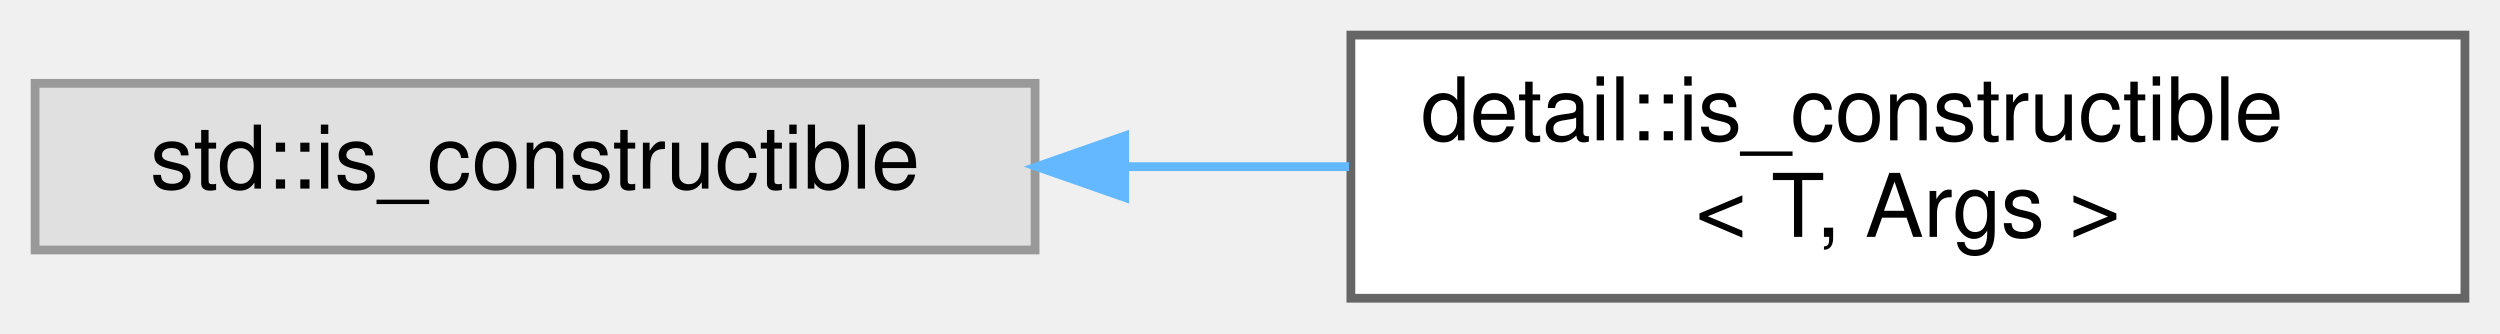
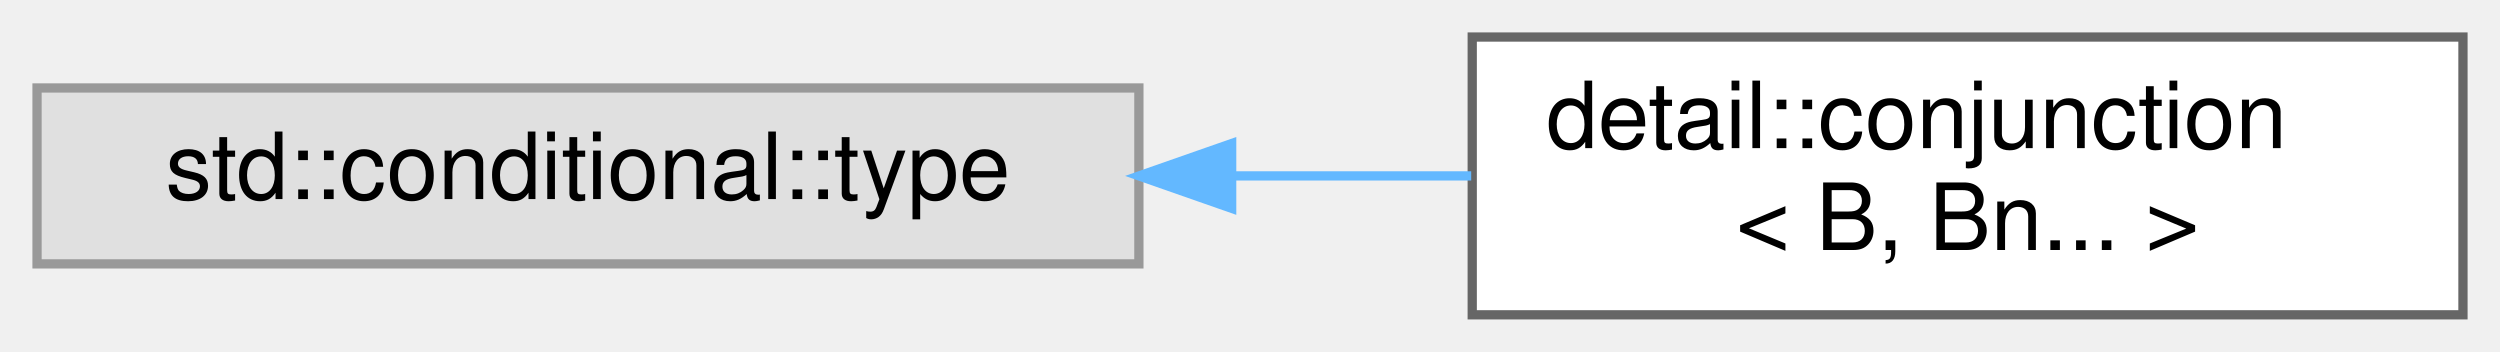
- <svg xmlns="http://www.w3.org/2000/svg" xmlns:xlink="http://www.w3.org/1999/xlink" width="285pt" height="38pt" viewBox="0.00 0.00 285.00 38.00">
+ <svg xmlns="http://www.w3.org/2000/svg" xmlns:xlink="http://www.w3.org/1999/xlink" width="270pt" height="38pt" viewBox="0.00 0.00 270.00 38.00">
  <g id="graph0" class="graph" transform="scale(1 1) rotate(0) translate(4 34)">
    <g id="node1" class="node">
      <g id="a_node1">
        <a xlink:title=" ">
-           <polygon fill="#e0e0e0" stroke="#999999" points="114,-24.5 0,-24.5 0,-5.5 114,-5.5 114,-24.5" />
-           <text text-anchor="middle" x="57" y="-12.5" font-family="Helvetica,sans-Serif" font-size="10.00">std::is_constructible</text>
+           <polygon fill="#e0e0e0" stroke="#999999" points="119,-24.5 0,-24.5 0,-5.5 119,-5.5 119,-24.5" />
+           <text text-anchor="middle" x="59.5" y="-12.5" font-family="Helvetica,sans-Serif" font-size="10.00">std::conditional::type</text>
        </a>
      </g>
    </g>
    <g id="node2" class="node">
      <g id="a_node2">
-         <a xlink:href="structdetail_1_1is__constructible.html" target="_top" xlink:title=" ">
-           <polygon fill="white" stroke="#666666" points="277,-30 150,-30 150,0 277,0 277,-30" />
-           <text text-anchor="start" x="158" y="-18" font-family="Helvetica,sans-Serif" font-size="10.00">detail::is_constructible</text>
-           <text text-anchor="middle" x="213.5" y="-7" font-family="Helvetica,sans-Serif" font-size="10.00">&lt; T, Args &gt;</text>
+         <a xlink:href="structdetail_1_1conjunction_3_01B_00_01Bn_8_8_8_01_4.html" target="_top" xlink:title=" ">
+           <polygon fill="white" stroke="#666666" points="262,-30 155,-30 155,0 262,0 262,-30" />
+           <text text-anchor="start" x="163" y="-18" font-family="Helvetica,sans-Serif" font-size="10.00">detail::conjunction</text>
+           <text text-anchor="middle" x="208.5" y="-7" font-family="Helvetica,sans-Serif" font-size="10.00">&lt; B, Bn... &gt;</text>
        </a>
      </g>
    </g>
    <g id="edge1" class="edge">
-       <path fill="none" stroke="#63b8ff" d="M124.38,-15C132.81,-15 141.42,-15 149.79,-15" />
-       <polygon fill="#63b8ff" stroke="#63b8ff" points="124.22,-11.5 114.22,-15 124.22,-18.5 124.22,-11.5" />
+       <path fill="none" stroke="#63b8ff" d="M129.12,-15C137.78,-15 146.53,-15 154.89,-15" />
+       <polygon fill="#63b8ff" stroke="#63b8ff" points="129.02,-11.5 119.02,-15 129.02,-18.5 129.02,-11.5" />
    </g>
  </g>
</svg>
